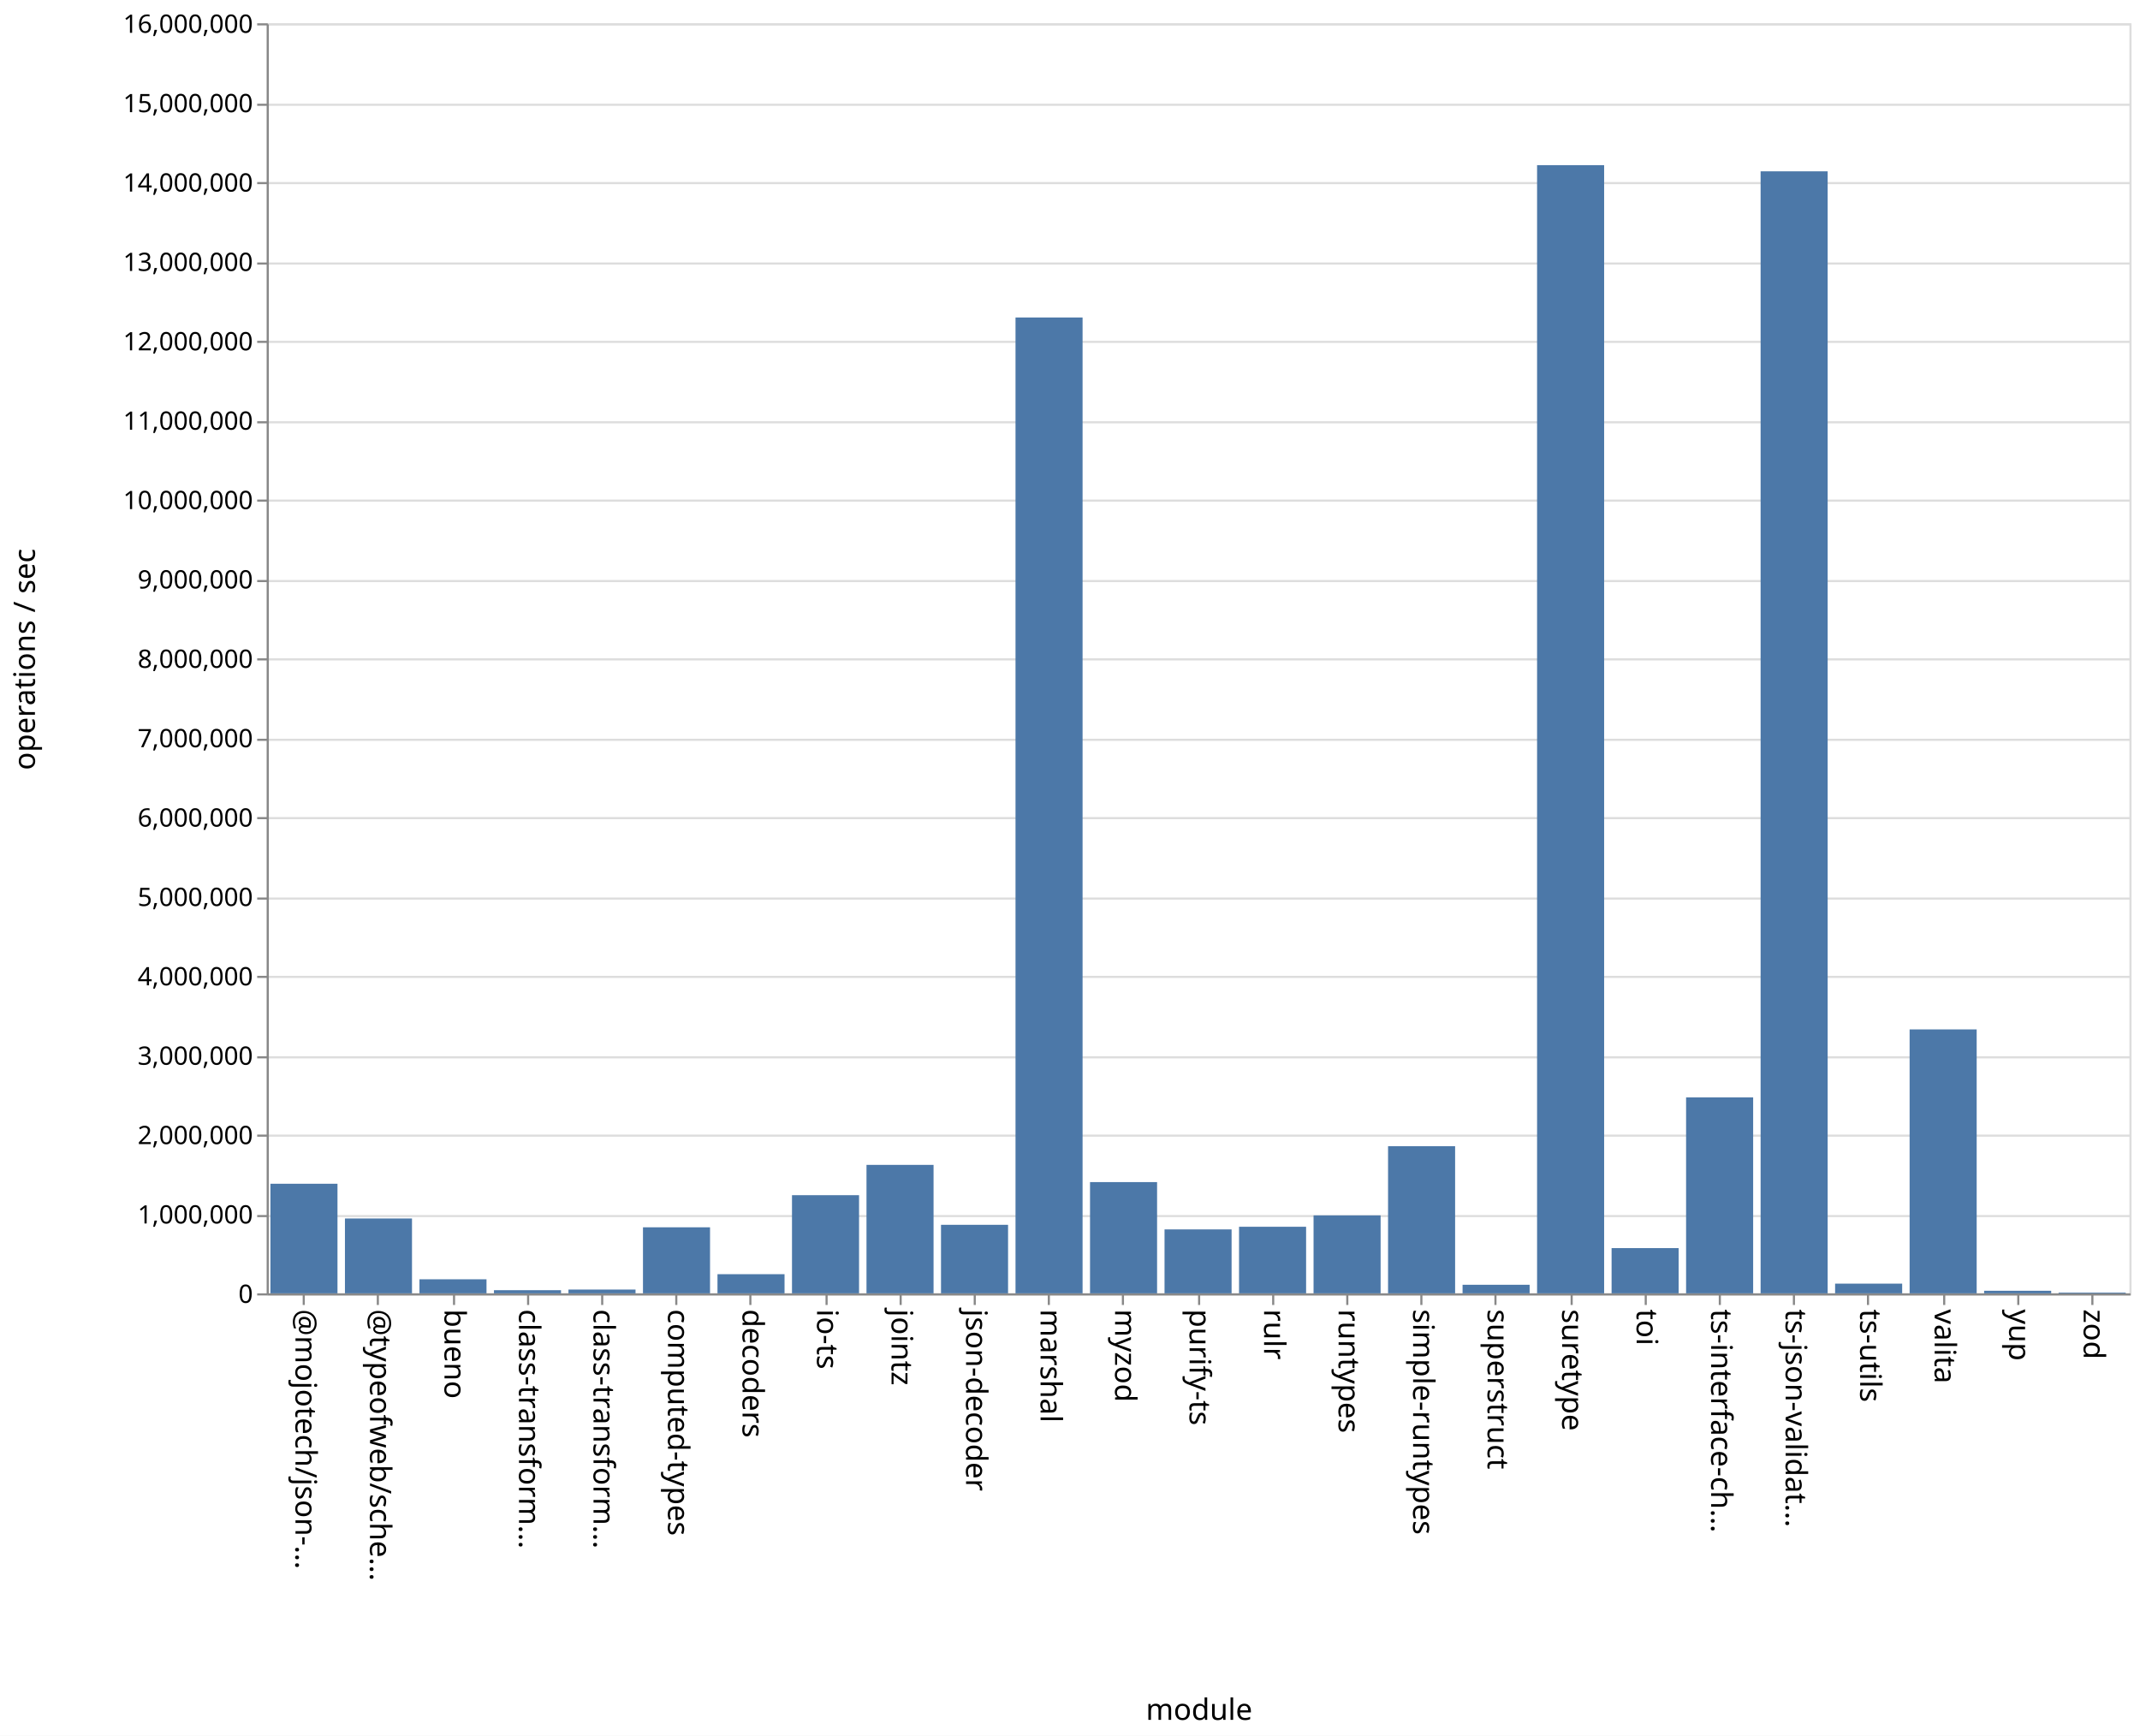
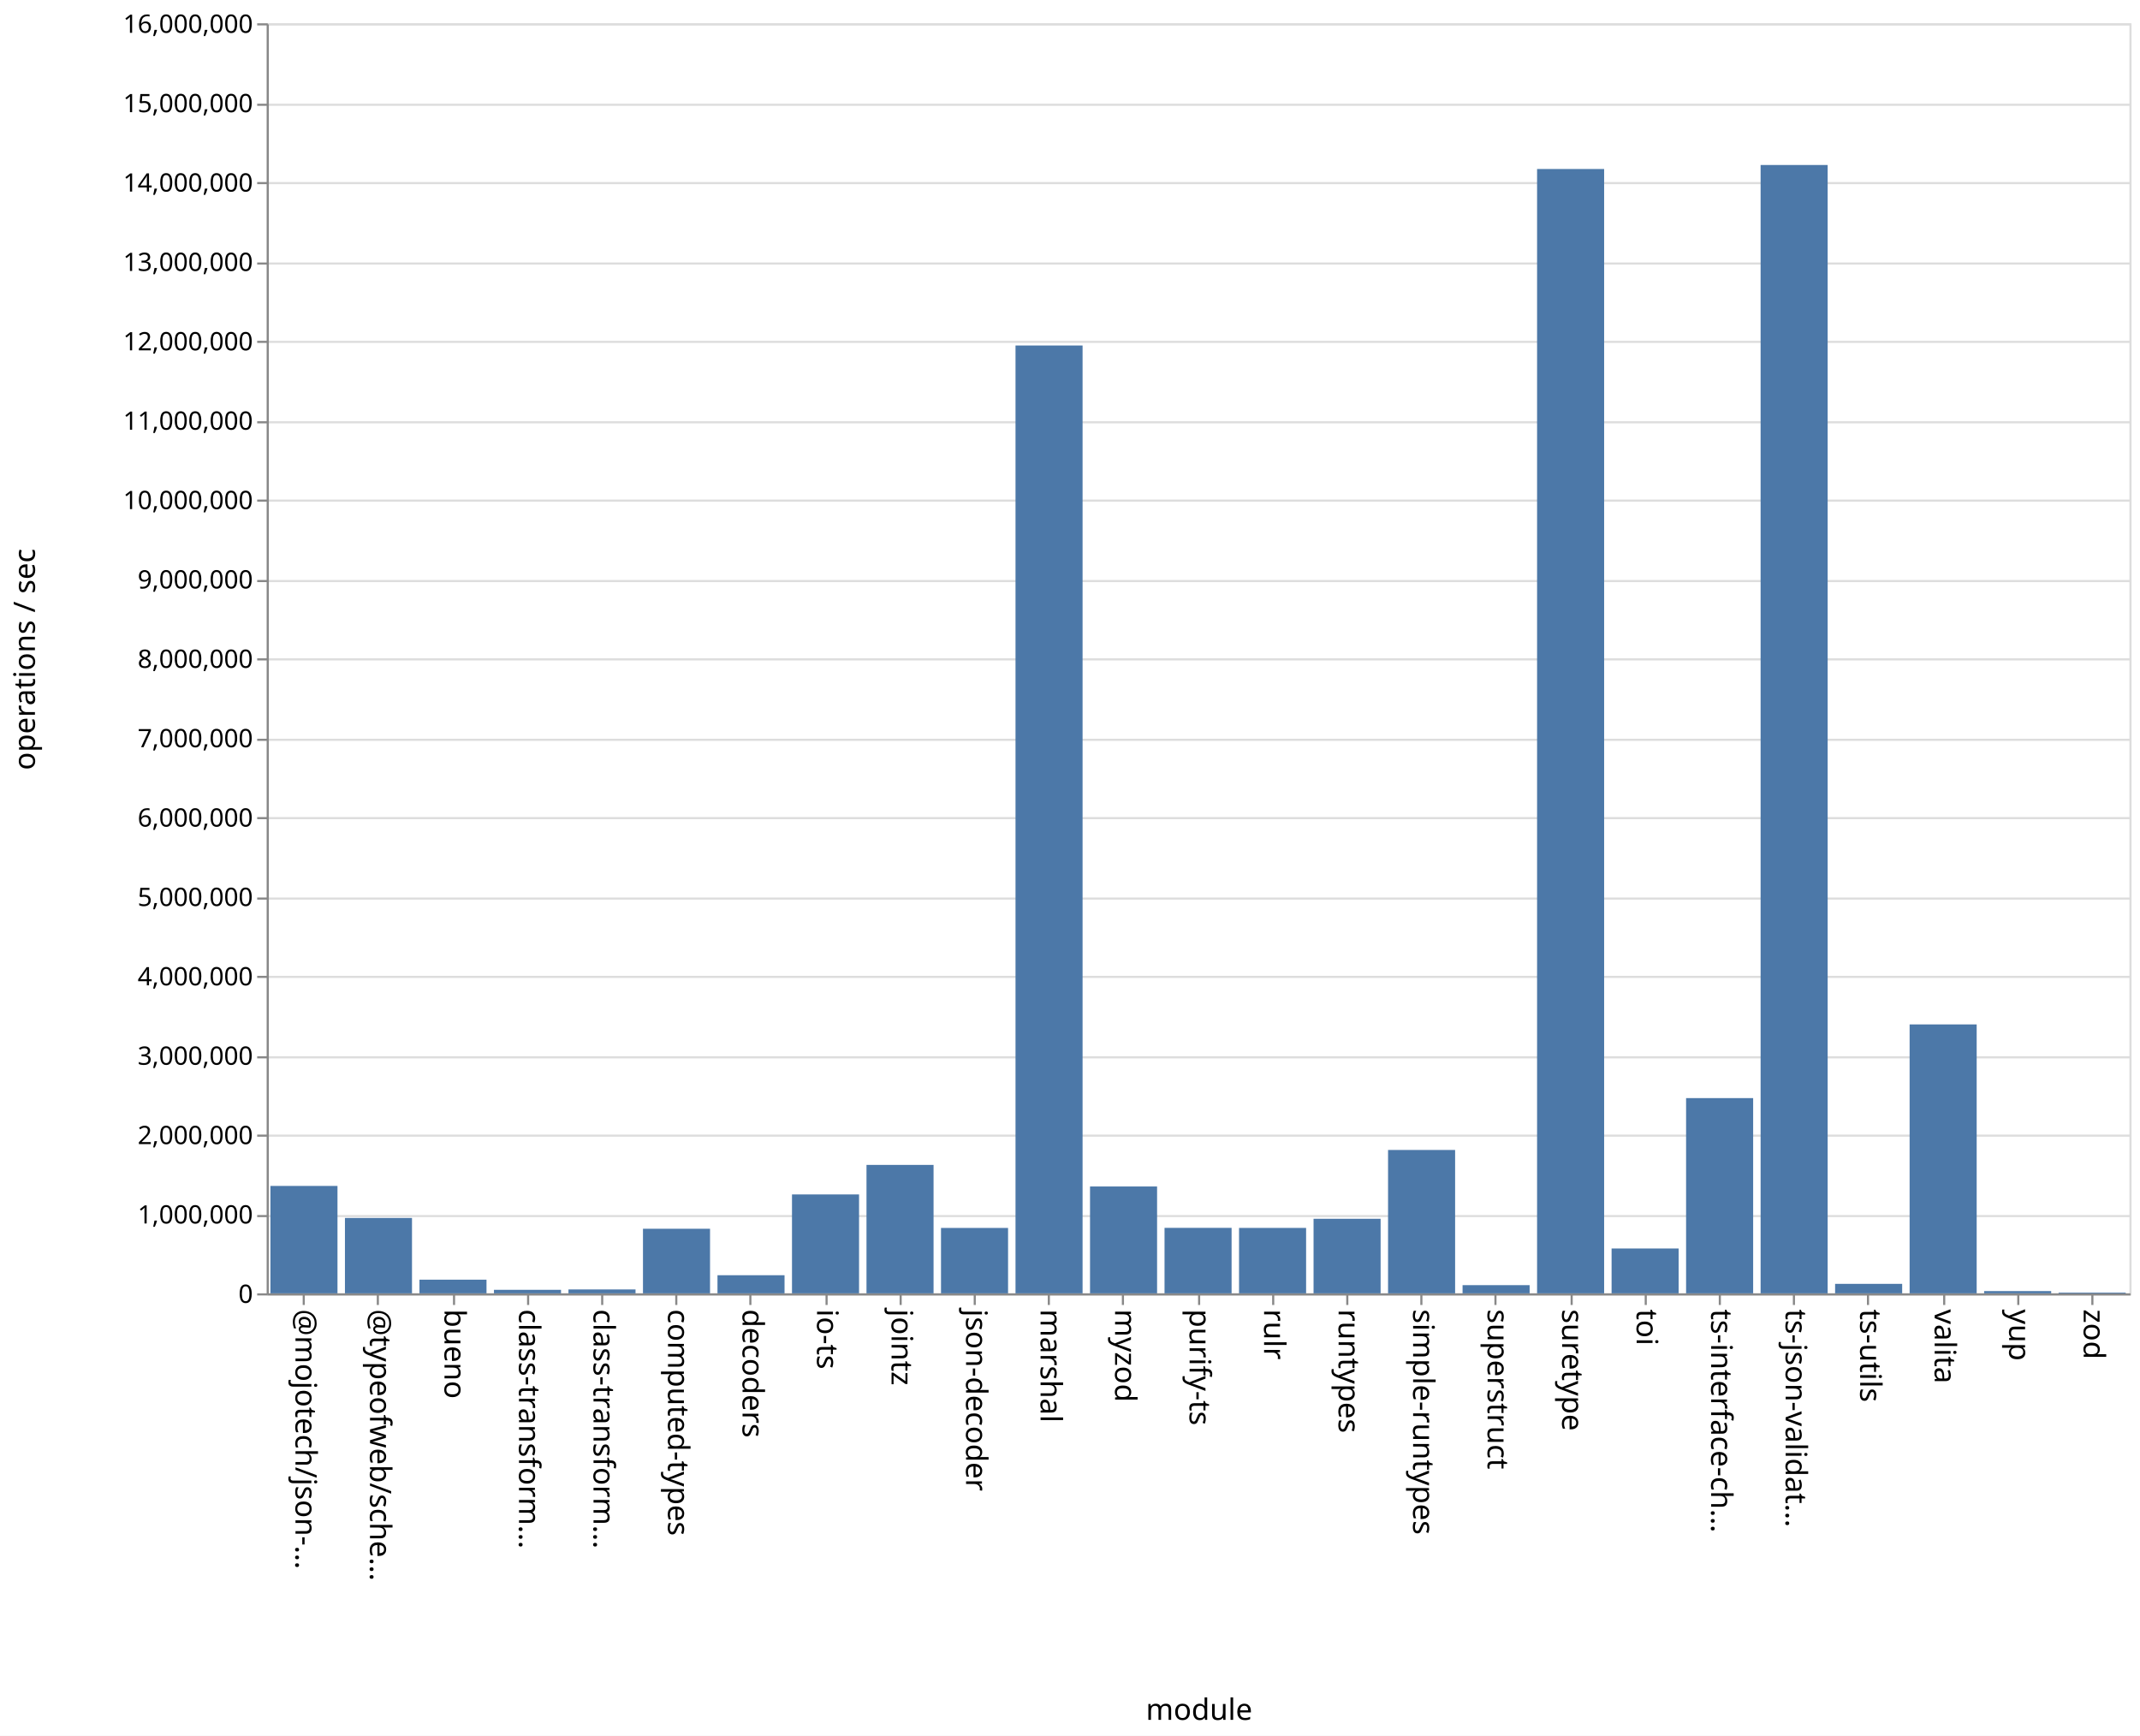
<svg xmlns="http://www.w3.org/2000/svg" class="marks" width="1011" height="820">
  <path fill="#fff" d="M0 0h1011v820H0z" />
  <g class="mark-group role-frame root" aria-roledescription="group mark container" fill="none" stroke-miterlimit="10">
    <path class="background" aria-hidden="true" d="M126.5 11.5h880v600h-880z" stroke="#ddd" />
    <g class="mark-group role-axis" aria-roledescription="axis" aria-label="Y-axis for a linear scale with values from 0 to 16,000,000">
      <path class="background" aria-hidden="true" d="M126.5 11.5z" pointer-events="none" />
      <g class="mark-rule role-axis-grid" pointer-events="none" stroke="#ddd">
        <path d="M126.5 611.5h880M126.5 574.5h880M126.5 536.5h880M126.5 499.5h880M126.5 461.5h880M126.5 424.5h880M126.5 386.5h880M126.5 349.5h880M126.5 311.5h880M126.5 274.5h880M126.5 236.5h880M126.5 199.5h880M126.5 161.5h880M126.5 124.5h880M126.5 86.5h880M126.5 49.5h880M126.5 11.5h880" />
      </g>
    </g>
    <g class="mark-group role-axis" aria-roledescription="axis" aria-label="X-axis titled 'module' for a discrete scale with 25 values: @mojotech/json-type-validation, @typeofweb/schema, bueno, class-transformer-validator-async, class-transformer-validator-sync, ending with zod">
      <path class="background" aria-hidden="true" d="M126.5 611.5z" pointer-events="none" />
      <g class="mark-rule role-axis-tick" pointer-events="none" stroke="#888">
        <path d="M143.5 611.5v5M178.5 611.5v5M214.5 611.5v5M249.5 611.5v5M284.5 611.5v5M319.5 611.5v5M354.5 611.5v5M390.5 611.5v5M425.5 611.5v5M460.5 611.5v5M495.5 611.5v5M530.5 611.5v5M566.5 611.5v5M601.5 611.5v5M636.5 611.5v5M671.5 611.5v5M706.5 611.5v5M742.5 611.5v5M777.5 611.5v5M812.5 611.5v5M847.5 611.5v5M882.5 611.5v5M918.5 611.5v5M953.5 611.5v5M988.5 611.5v5" />
      </g>
      <g class="mark-text role-axis-label" pointer-events="none" font-family="sans-serif" font-size="14" fill="#000">
        <text transform="rotate(90 -239.45 379.05)">@mojotech/json-…</text>
        <text transform="rotate(90 -221.85 396.65)">@typeofweb/sche…</text>
        <text transform="rotate(90 -204.25 414.25)">bueno</text>
        <text transform="rotate(90 -186.65 431.85)">class-transform…</text>
        <text transform="rotate(90 -169.05 449.45)">class-transform…</text>
        <text transform="rotate(90 -151.45 467.05)">computed-types</text>
        <text transform="rotate(90 -133.85 484.65)">decoders</text>
        <text transform="rotate(90 -116.25 502.25)">io-ts</text>
        <text transform="rotate(90 -98.65 519.85)">jointz</text>
        <text transform="rotate(90 -81.05 537.45)">json-decoder</text>
        <text transform="rotate(90 -63.45 555.05)">marshal</text>
        <text transform="rotate(90 -45.85 572.65)">myzod</text>
        <text transform="rotate(90 -28.25 590.25)">purify-ts</text>
        <text transform="rotate(90 -10.65 607.85)">rulr</text>
        <text transform="rotate(90 6.95 625.45)">runtypes</text>
        <text transform="rotate(90 24.55 643.05)">simple-runtypes</text>
        <text transform="rotate(90 42.15 660.65)">superstruct</text>
        <text transform="rotate(90 59.75 678.25)">suretype</text>
        <text transform="rotate(90 77.35 695.85)">toi</text>
        <text transform="rotate(90 94.95 713.45)">ts-interface-ch…</text>
        <text transform="rotate(90 112.55 731.05)">ts-json-validat…</text>
        <text transform="rotate(90 130.15 748.65)">ts-utils</text>
        <text transform="rotate(90 147.75 766.25)">valita</text>
        <text transform="rotate(90 165.35 783.85)">yup</text>
        <text transform="rotate(90 182.95 801.45)">zod</text>
      </g>
      <path stroke="#888" d="M126.5 611.5h880" class="mark-rule role-axis-domain" pointer-events="none" />
      <text text-anchor="middle" transform="translate(566.5 812.5)" font-family="sans-serif" font-size="14" fill="#000" class="mark-text role-axis-title" pointer-events="none">module</text>
    </g>
    <g class="mark-group role-axis" aria-roledescription="axis" aria-label="Y-axis titled 'operations / sec' for a linear scale with values from 0 to 16,000,000">
      <path class="background" aria-hidden="true" d="M126.5 11.5z" pointer-events="none" />
      <g class="mark-rule role-axis-tick" pointer-events="none" stroke="#888">
        <path d="M126.5 611.5h-5M126.5 574.5h-5M126.5 536.5h-5M126.5 499.5h-5M126.5 461.5h-5M126.5 424.5h-5M126.5 386.5h-5M126.5 349.5h-5M126.5 311.5h-5M126.5 274.5h-5M126.5 236.5h-5M126.5 199.5h-5M126.5 161.5h-5M126.5 124.5h-5M126.5 86.5h-5M126.5 49.5h-5M126.5 11.5h-5" />
      </g>
      <g class="mark-text role-axis-label" pointer-events="none" text-anchor="end" font-family="sans-serif" font-size="12" fill="#000">
        <text transform="translate(119.5 615.5)">0</text>
        <text transform="translate(119.5 578)">1,000,000</text>
        <text transform="translate(119.5 540.5)">2,000,000</text>
        <text transform="translate(119.5 503)">3,000,000</text>
        <text transform="translate(119.5 465.5)">4,000,000</text>
        <text transform="translate(119.5 428)">5,000,000</text>
        <text transform="translate(119.5 390.5)">6,000,000</text>
        <text transform="translate(119.5 353)">7,000,000</text>
        <text transform="translate(119.5 315.5)">8,000,000</text>
        <text transform="translate(119.5 278)">9,000,000</text>
        <text transform="translate(119.5 240.5)">10,000,000</text>
        <text transform="translate(119.5 203)">11,000,000</text>
        <text transform="translate(119.5 165.5)">12,000,000</text>
        <text transform="translate(119.5 128)">13,000,000</text>
        <text transform="translate(119.5 90.5)">14,000,000</text>
        <text transform="translate(119.5 53)">15,000,000</text>
        <text transform="translate(119.5 15.5)">16,000,000</text>
      </g>
      <path stroke="#888" d="M126.5 611.5v-600" class="mark-rule role-axis-domain" pointer-events="none" />
      <text text-anchor="middle" transform="rotate(-90 164 147.5)" font-family="sans-serif" font-size="14" fill="#000" class="mark-text role-axis-title" pointer-events="none">operations / sec</text>
    </g>
    <g class="mark-rect role-mark marks" aria-roledescription="rect mark container" fill="#4c78a8">
-       <path d="M198.16 604.365h31.68V611h-31.68zM233.36 609.516h31.68V611h-31.68zM268.56 609.214h31.68V611h-31.68zM303.76 579.803h31.68V611h-31.68zM338.96 601.956h31.68V611h-31.68zM374.16 564.627h31.68V611h-31.68zM409.36 550.314h31.68V611h-31.68zM444.56 578.623h31.68V611h-31.68zM479.76 149.99h31.68V611h-31.68zM127.76 559.23h31.68V611h-31.68zM514.96 558.447h31.68V611h-31.68zM550.16 580.799h31.68V611h-31.68zM585.36 579.547h31.68V611h-31.68zM620.56 574.174h31.68V611h-31.68zM655.76 541.493h31.68V611h-31.68zM690.96 606.953h31.68V611h-31.68zM726.16 78.019h31.68V611h-31.68zM761.36 589.629h31.68V611h-31.68zM796.56 518.437h31.68V611h-31.68zM831.76 80.938h31.68V611h-31.68zM866.96 606.417h31.68V611h-31.68zM162.96 575.638h31.68V611h-31.68zM902.16 486.313h31.68V611h-31.68zM937.36 609.787h31.68V611h-31.68zM972.56 610.64h31.68v.36h-31.68z" />
+       <path d="M198.16 604.543h31.68V611h-31.68zM233.36 609.334h31.68V611h-31.68zM268.56 609.157h31.68V611h-31.68zM303.76 580.49h31.68V611h-31.68zM338.96 602.444h31.68V611h-31.68zM374.16 564.272h31.68V611h-31.68zM409.36 550.322h31.68V611h-31.68zM444.56 580.106h31.68V611h-31.68zM479.76 163.217h31.68V611h-31.68zM127.76 560.258h31.68V611h-31.68zM514.96 560.521h31.68V611h-31.68zM550.16 580.066h31.68V611h-31.68zM585.36 580.095h31.68V611h-31.68zM620.56 575.775h31.68V611h-31.68zM655.76 543.27h31.68V611h-31.68zM690.96 607.13h31.68V611h-31.68zM726.16 79.84h31.68V611h-31.68zM761.36 589.81h31.68V611h-31.68zM796.56 518.768h31.68V611h-31.68zM831.76 77.946h31.68V611h-31.68zM866.96 606.52h31.68V611h-31.68zM162.96 575.385h31.68V611h-31.68zM902.16 483.955h31.68V611h-31.68zM937.36 609.937h31.68V611h-31.68zM972.56 610.645h31.68V611h-31.68z" />
    </g>
  </g>
</svg>
